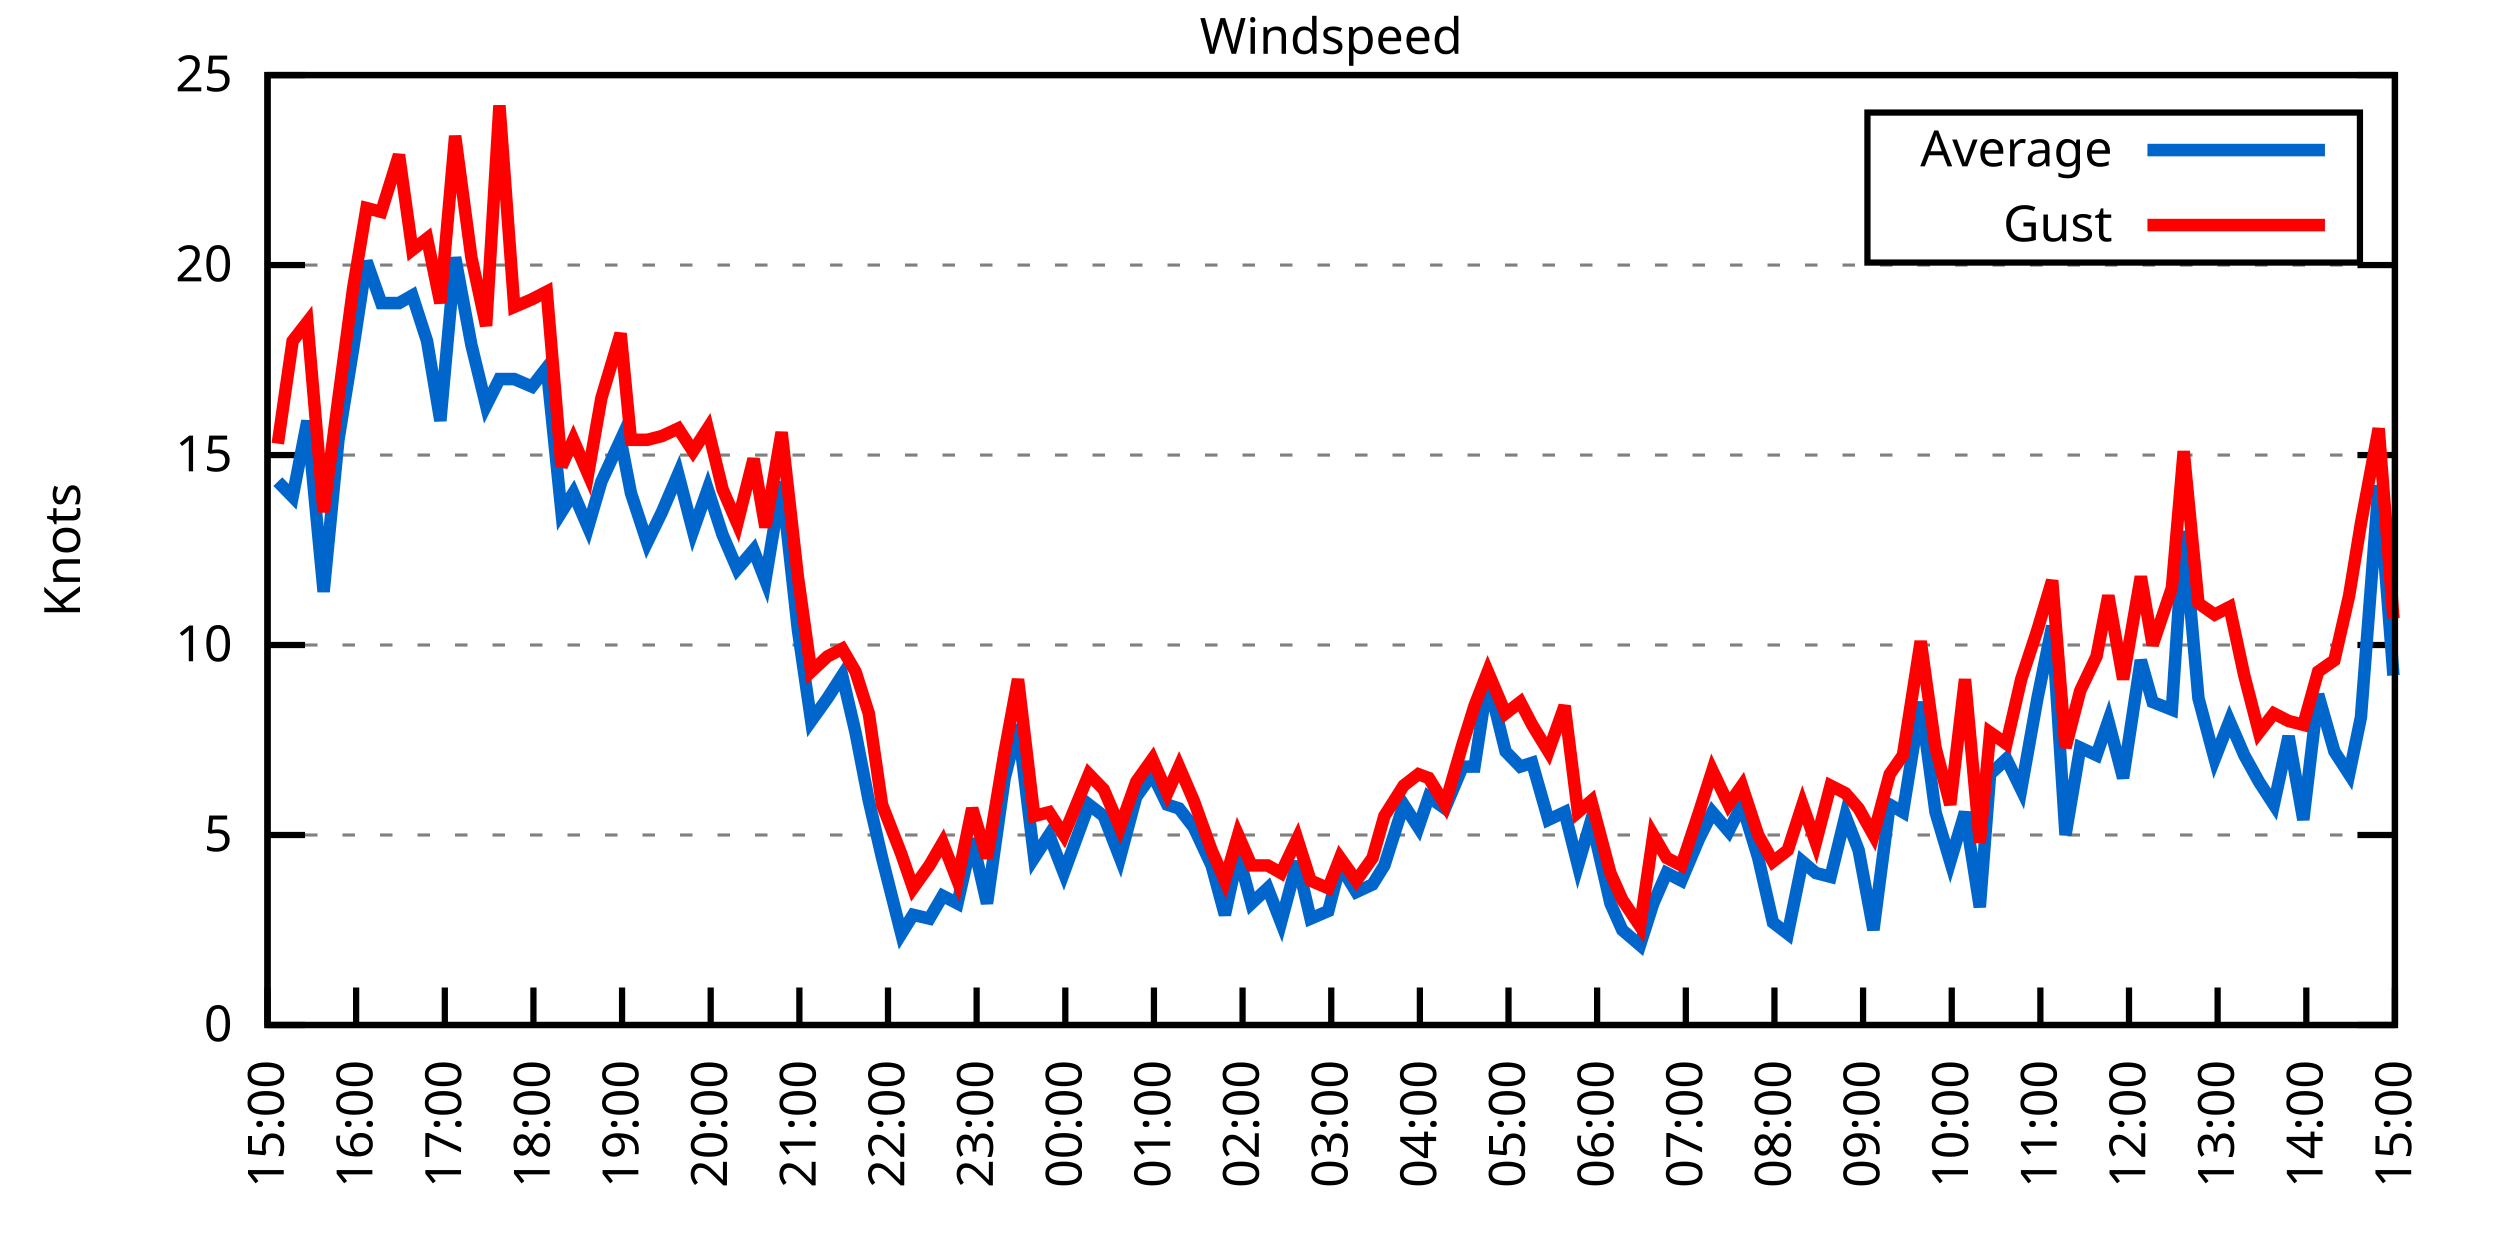
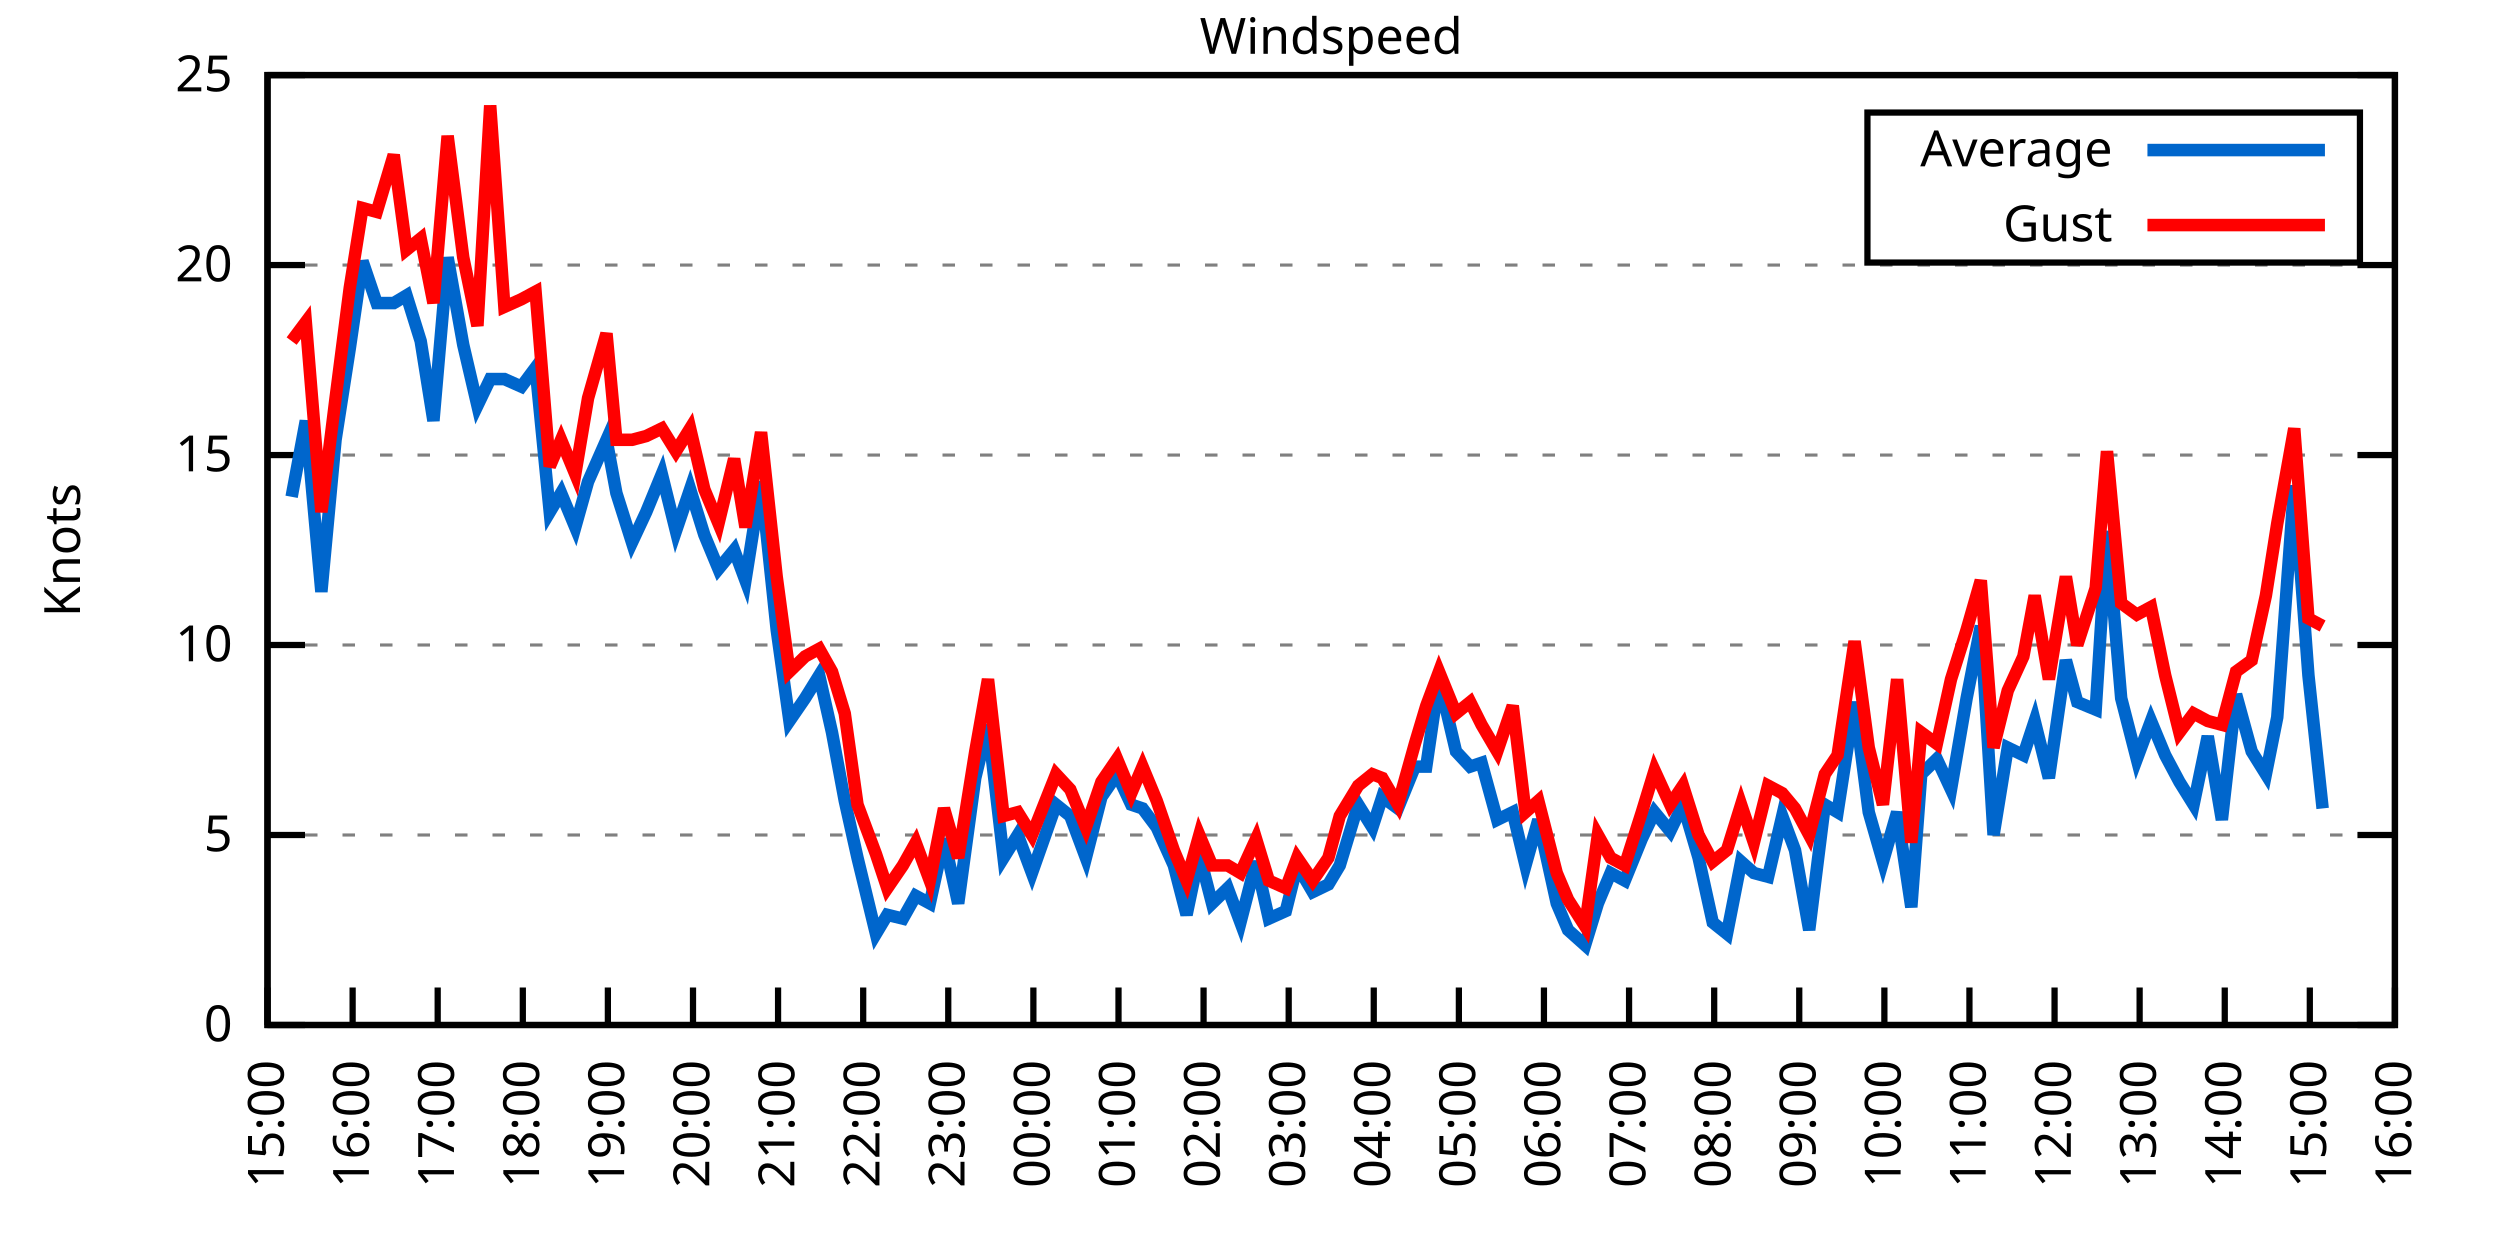
<svg xmlns="http://www.w3.org/2000/svg" xmlns:xlink="http://www.w3.org/1999/xlink" width="400" height="200" viewBox="0 0 400 200">
  <g id="gnuplot_canvas">
    <rect x="0" y="0" width="400" height="200" fill="none" />
    <defs>
      <circle id="gpDot" r="0.5" stroke-width="0.5" stroke="currentColor" />
      <path id="gpPt0" stroke-width="0.333" stroke="currentColor" d="M-1,0 h2 M0,-1 v2" />
      <path id="gpPt1" stroke-width="0.333" stroke="currentColor" d="M-1,-1 L1,1 M1,-1 L-1,1" />
      <path id="gpPt2" stroke-width="0.333" stroke="currentColor" d="M-1,0 L1,0 M0,-1 L0,1 M-1,-1 L1,1 M-1,1 L1,-1" />
      <rect id="gpPt3" stroke-width="0.333" stroke="currentColor" x="-1" y="-1" width="2" height="2" />
      <rect id="gpPt4" stroke-width="0.333" stroke="currentColor" fill="currentColor" x="-1" y="-1" width="2" height="2" />
      <circle id="gpPt5" stroke-width="0.333" stroke="currentColor" cx="0" cy="0" r="1" />
      <use xlink:href="#gpPt5" id="gpPt6" fill="currentColor" stroke="none" />
      <path id="gpPt7" stroke-width="0.333" stroke="currentColor" d="M0,-1.33 L-1.33,0.67 L1.33,0.67 z" />
      <use xlink:href="#gpPt7" id="gpPt8" fill="currentColor" stroke="none" />
      <use xlink:href="#gpPt7" id="gpPt9" stroke="currentColor" transform="rotate(180)" />
      <use xlink:href="#gpPt9" id="gpPt10" fill="currentColor" stroke="none" />
      <use xlink:href="#gpPt3" id="gpPt11" stroke="currentColor" transform="rotate(45)" />
      <use xlink:href="#gpPt11" id="gpPt12" fill="currentColor" stroke="none" />
      <path id="gpPt13" stroke-width="0.333" stroke="currentColor" d="M0,1.330 L1.265,0.411 L0.782,-1.067 L-0.782,-1.076 L-1.265,0.411 z" />
      <use xlink:href="#gpPt13" id="gpPt14" fill="currentColor" stroke="none" />
      <filter id="textbox" filterUnits="objectBoundingBox" x="0" y="0" height="1" width="1">
        <feFlood flood-color="white" flood-opacity="1" result="bgnd" />
        <feComposite in="SourceGraphic" in2="bgnd" operator="atop" />
      </filter>
      <filter id="greybox" filterUnits="objectBoundingBox" x="0" y="0" height="1" width="1">
        <feFlood flood-color="lightgrey" flood-opacity="1" result="grey" />
        <feComposite in="SourceGraphic" in2="grey" operator="atop" />
      </filter>
    </defs>
    <g fill="none" color="white" stroke="currentColor" stroke-width="1.00" stroke-linecap="butt" stroke-linejoin="miter">
</g>
    <g fill="none" color="black" stroke="currentColor" stroke-width="1.00" stroke-linecap="butt" stroke-linejoin="miter">
      <g stroke="none" shape-rendering="crispEdges">
        <polygon fill="rgb(255, 255, 255)" points="42.80,164.00 383.18,164.00 383.18,12.02 42.80,12.02 " />
      </g>
    </g>
    <g fill="none" color="black" stroke="currentColor" stroke-width="1.00" stroke-linecap="butt" stroke-linejoin="miter">
</g>
    <g fill="none" color="black" stroke="black" stroke-width="0.50" stroke-linecap="butt" stroke-linejoin="miter">
</g>
    <g fill="none" color="gray" stroke="currentColor" stroke-width="0.50" stroke-linecap="butt" stroke-linejoin="miter">
      <path stroke="gray" stroke-dasharray="2,4" class="gridline" d="M42.80,164.00 L383.19,164.00  " />
    </g>
    <g fill="none" color="gray" stroke="gray" stroke-width="1.00" stroke-linecap="butt" stroke-linejoin="miter">
</g>
    <g fill="none" color="black" stroke="currentColor" stroke-width="1.00" stroke-linecap="butt" stroke-linejoin="miter">
      <path stroke="black" d="M42.80,164.00 L48.80,164.00 M383.19,164.00 L377.19,164.00  " />
      <g transform="translate(37.20,166.60)" stroke="none" fill="black" font-family="Sans" font-size="8.00" text-anchor="end">
        <text>
          <tspan font-family="Sans"> 0</tspan>
        </text>
      </g>
    </g>
    <g fill="none" color="black" stroke="currentColor" stroke-width="1.00" stroke-linecap="butt" stroke-linejoin="miter">
</g>
    <g fill="none" color="black" stroke="black" stroke-width="0.50" stroke-linecap="butt" stroke-linejoin="miter">
</g>
    <g fill="none" color="gray" stroke="currentColor" stroke-width="0.50" stroke-linecap="butt" stroke-linejoin="miter">
      <path stroke="gray" stroke-dasharray="2,4" class="gridline" d="M42.80,133.60 L383.19,133.60  " />
    </g>
    <g fill="none" color="gray" stroke="gray" stroke-width="1.00" stroke-linecap="butt" stroke-linejoin="miter">
</g>
    <g fill="none" color="black" stroke="currentColor" stroke-width="1.00" stroke-linecap="butt" stroke-linejoin="miter">
      <path stroke="black" d="M42.80,133.60 L48.80,133.60 M383.19,133.60 L377.19,133.60  " />
      <g transform="translate(37.20,136.20)" stroke="none" fill="black" font-family="Sans" font-size="8.00" text-anchor="end">
        <text>
          <tspan font-family="Sans"> 5</tspan>
        </text>
      </g>
    </g>
    <g fill="none" color="black" stroke="currentColor" stroke-width="1.00" stroke-linecap="butt" stroke-linejoin="miter">
</g>
    <g fill="none" color="black" stroke="black" stroke-width="0.50" stroke-linecap="butt" stroke-linejoin="miter">
</g>
    <g fill="none" color="gray" stroke="currentColor" stroke-width="0.50" stroke-linecap="butt" stroke-linejoin="miter">
      <path stroke="gray" stroke-dasharray="2,4" class="gridline" d="M42.80,103.20 L383.19,103.20  " />
    </g>
    <g fill="none" color="gray" stroke="gray" stroke-width="1.00" stroke-linecap="butt" stroke-linejoin="miter">
</g>
    <g fill="none" color="black" stroke="currentColor" stroke-width="1.00" stroke-linecap="butt" stroke-linejoin="miter">
      <path stroke="black" d="M42.80,103.20 L48.80,103.20 M383.19,103.20 L377.19,103.20  " />
      <g transform="translate(37.20,105.80)" stroke="none" fill="black" font-family="Sans" font-size="8.00" text-anchor="end">
        <text>
          <tspan font-family="Sans"> 10</tspan>
        </text>
      </g>
    </g>
    <g fill="none" color="black" stroke="currentColor" stroke-width="1.00" stroke-linecap="butt" stroke-linejoin="miter">
</g>
    <g fill="none" color="black" stroke="black" stroke-width="0.50" stroke-linecap="butt" stroke-linejoin="miter">
</g>
    <g fill="none" color="gray" stroke="currentColor" stroke-width="0.50" stroke-linecap="butt" stroke-linejoin="miter">
      <path stroke="gray" stroke-dasharray="2,4" class="gridline" d="M42.80,72.81 L383.19,72.81  " />
    </g>
    <g fill="none" color="gray" stroke="gray" stroke-width="1.00" stroke-linecap="butt" stroke-linejoin="miter">
</g>
    <g fill="none" color="black" stroke="currentColor" stroke-width="1.00" stroke-linecap="butt" stroke-linejoin="miter">
      <path stroke="black" d="M42.80,72.81 L48.80,72.81 M383.19,72.81 L377.19,72.81  " />
      <g transform="translate(37.20,75.41)" stroke="none" fill="black" font-family="Sans" font-size="8.00" text-anchor="end">
        <text>
          <tspan font-family="Sans"> 15</tspan>
        </text>
      </g>
    </g>
    <g fill="none" color="black" stroke="currentColor" stroke-width="1.00" stroke-linecap="butt" stroke-linejoin="miter">
</g>
    <g fill="none" color="black" stroke="black" stroke-width="0.50" stroke-linecap="butt" stroke-linejoin="miter">
</g>
    <g fill="none" color="gray" stroke="currentColor" stroke-width="0.50" stroke-linecap="butt" stroke-linejoin="miter">
      <path stroke="gray" stroke-dasharray="2,4" class="gridline" d="M42.80,42.41 L383.19,42.41  " />
    </g>
    <g fill="none" color="gray" stroke="gray" stroke-width="1.00" stroke-linecap="butt" stroke-linejoin="miter">
</g>
    <g fill="none" color="black" stroke="currentColor" stroke-width="1.00" stroke-linecap="butt" stroke-linejoin="miter">
      <path stroke="black" d="M42.80,42.41 L48.80,42.41 M383.19,42.41 L377.19,42.41  " />
      <g transform="translate(37.20,45.01)" stroke="none" fill="black" font-family="Sans" font-size="8.00" text-anchor="end">
        <text>
          <tspan font-family="Sans"> 20</tspan>
        </text>
      </g>
    </g>
    <g fill="none" color="black" stroke="currentColor" stroke-width="1.00" stroke-linecap="butt" stroke-linejoin="miter">
</g>
    <g fill="none" color="black" stroke="black" stroke-width="0.50" stroke-linecap="butt" stroke-linejoin="miter">
</g>
    <g fill="none" color="gray" stroke="currentColor" stroke-width="0.50" stroke-linecap="butt" stroke-linejoin="miter">
      <path stroke="gray" stroke-dasharray="2,4" class="gridline" d="M42.80,12.01 L383.19,12.01  " />
    </g>
    <g fill="none" color="gray" stroke="gray" stroke-width="1.00" stroke-linecap="butt" stroke-linejoin="miter">
</g>
    <g fill="none" color="black" stroke="currentColor" stroke-width="1.00" stroke-linecap="butt" stroke-linejoin="miter">
      <path stroke="black" d="M42.80,12.01 L48.80,12.01 M383.19,12.01 L377.19,12.01  " />
      <g transform="translate(37.20,14.61)" stroke="none" fill="black" font-family="Sans" font-size="8.00" text-anchor="end">
        <text>
          <tspan font-family="Sans"> 25</tspan>
        </text>
      </g>
    </g>
    <g fill="none" color="black" stroke="currentColor" stroke-width="1.00" stroke-linecap="butt" stroke-linejoin="miter">
      <path stroke="black" d="M42.80,164.00 L42.80,158.00  " />
      <g transform="translate(45.40,169.60) rotate(270.00)" stroke="none" fill="black" font-family="Sans" font-size="8.00" text-anchor="end">
        <text>
          <tspan font-family="Sans">15:00</tspan>
        </text>
      </g>
    </g>
    <g fill="none" color="black" stroke="currentColor" stroke-width="1.00" stroke-linecap="butt" stroke-linejoin="miter">
-       <path stroke="black" d="M56.98,164.00 L56.98,158.00  " />
-       <g transform="translate(59.58,169.60) rotate(270.00)" stroke="none" fill="black" font-family="Sans" font-size="8.00" text-anchor="end">
+       <path stroke="black" d="M56.42,164.00 L56.42,158.00  " />
+       <g transform="translate(59.02,169.60) rotate(270.00)" stroke="none" fill="black" font-family="Sans" font-size="8.00" text-anchor="end">
        <text>
          <tspan font-family="Sans">16:00</tspan>
        </text>
      </g>
    </g>
    <g fill="none" color="black" stroke="currentColor" stroke-width="1.00" stroke-linecap="butt" stroke-linejoin="miter">
-       <path stroke="black" d="M71.17,164.00 L71.17,158.00  " />
-       <g transform="translate(73.77,169.60) rotate(270.00)" stroke="none" fill="black" font-family="Sans" font-size="8.00" text-anchor="end">
+       <path stroke="black" d="M70.03,164.00 L70.03,158.00  " />
+       <g transform="translate(72.63,169.60) rotate(270.00)" stroke="none" fill="black" font-family="Sans" font-size="8.00" text-anchor="end">
        <text>
          <tspan font-family="Sans">17:00</tspan>
        </text>
      </g>
    </g>
    <g fill="none" color="black" stroke="currentColor" stroke-width="1.00" stroke-linecap="butt" stroke-linejoin="miter">
-       <path stroke="black" d="M85.35,164.00 L85.35,158.00  " />
-       <g transform="translate(87.95,169.60) rotate(270.00)" stroke="none" fill="black" font-family="Sans" font-size="8.00" text-anchor="end">
+       <path stroke="black" d="M83.65,164.00 L83.65,158.00  " />
+       <g transform="translate(86.25,169.60) rotate(270.00)" stroke="none" fill="black" font-family="Sans" font-size="8.00" text-anchor="end">
        <text>
          <tspan font-family="Sans">18:00</tspan>
        </text>
      </g>
    </g>
    <g fill="none" color="black" stroke="currentColor" stroke-width="1.00" stroke-linecap="butt" stroke-linejoin="miter">
-       <path stroke="black" d="M99.53,164.00 L99.53,158.00  " />
-       <g transform="translate(102.13,169.60) rotate(270.00)" stroke="none" fill="black" font-family="Sans" font-size="8.00" text-anchor="end">
+       <path stroke="black" d="M97.26,164.00 L97.26,158.00  " />
+       <g transform="translate(99.86,169.60) rotate(270.00)" stroke="none" fill="black" font-family="Sans" font-size="8.00" text-anchor="end">
        <text>
          <tspan font-family="Sans">19:00</tspan>
        </text>
      </g>
    </g>
    <g fill="none" color="black" stroke="currentColor" stroke-width="1.00" stroke-linecap="butt" stroke-linejoin="miter">
-       <path stroke="black" d="M113.71,164.00 L113.71,158.00  " />
-       <g transform="translate(116.31,169.60) rotate(270.00)" stroke="none" fill="black" font-family="Sans" font-size="8.00" text-anchor="end">
+       <path stroke="black" d="M110.88,164.00 L110.88,158.00  " />
+       <g transform="translate(113.48,169.60) rotate(270.00)" stroke="none" fill="black" font-family="Sans" font-size="8.00" text-anchor="end">
        <text>
          <tspan font-family="Sans">20:00</tspan>
        </text>
      </g>
    </g>
    <g fill="none" color="black" stroke="currentColor" stroke-width="1.00" stroke-linecap="butt" stroke-linejoin="miter">
-       <path stroke="black" d="M127.90,164.00 L127.90,158.00  " />
-       <g transform="translate(130.50,169.60) rotate(270.00)" stroke="none" fill="black" font-family="Sans" font-size="8.00" text-anchor="end">
+       <path stroke="black" d="M124.49,164.00 L124.49,158.00  " />
+       <g transform="translate(127.09,169.60) rotate(270.00)" stroke="none" fill="black" font-family="Sans" font-size="8.00" text-anchor="end">
        <text>
          <tspan font-family="Sans">21:00</tspan>
        </text>
      </g>
    </g>
    <g fill="none" color="black" stroke="currentColor" stroke-width="1.00" stroke-linecap="butt" stroke-linejoin="miter">
-       <path stroke="black" d="M142.08,164.00 L142.08,158.00  " />
-       <g transform="translate(144.68,169.60) rotate(270.00)" stroke="none" fill="black" font-family="Sans" font-size="8.00" text-anchor="end">
+       <path stroke="black" d="M138.11,164.00 L138.11,158.00  " />
+       <g transform="translate(140.71,169.60) rotate(270.00)" stroke="none" fill="black" font-family="Sans" font-size="8.00" text-anchor="end">
        <text>
          <tspan font-family="Sans">22:00</tspan>
        </text>
      </g>
    </g>
    <g fill="none" color="black" stroke="currentColor" stroke-width="1.00" stroke-linecap="butt" stroke-linejoin="miter">
-       <path stroke="black" d="M156.26,164.00 L156.26,158.00  " />
-       <g transform="translate(158.86,169.60) rotate(270.00)" stroke="none" fill="black" font-family="Sans" font-size="8.00" text-anchor="end">
+       <path stroke="black" d="M151.72,164.00 L151.72,158.00  " />
+       <g transform="translate(154.32,169.60) rotate(270.00)" stroke="none" fill="black" font-family="Sans" font-size="8.00" text-anchor="end">
        <text>
          <tspan font-family="Sans">23:00</tspan>
        </text>
      </g>
    </g>
    <g fill="none" color="black" stroke="currentColor" stroke-width="1.00" stroke-linecap="butt" stroke-linejoin="miter">
-       <path stroke="black" d="M170.45,164.00 L170.45,158.00  " />
-       <g transform="translate(173.05,169.60) rotate(270.00)" stroke="none" fill="black" font-family="Sans" font-size="8.00" text-anchor="end">
+       <path stroke="black" d="M165.34,164.00 L165.34,158.00  " />
+       <g transform="translate(167.94,169.60) rotate(270.00)" stroke="none" fill="black" font-family="Sans" font-size="8.00" text-anchor="end">
        <text>
          <tspan font-family="Sans">00:00</tspan>
        </text>
      </g>
    </g>
    <g fill="none" color="black" stroke="currentColor" stroke-width="1.00" stroke-linecap="butt" stroke-linejoin="miter">
-       <path stroke="black" d="M184.63,164.00 L184.63,158.00  " />
-       <g transform="translate(187.23,169.60) rotate(270.00)" stroke="none" fill="black" font-family="Sans" font-size="8.00" text-anchor="end">
+       <path stroke="black" d="M178.96,164.00 L178.96,158.00  " />
+       <g transform="translate(181.56,169.60) rotate(270.00)" stroke="none" fill="black" font-family="Sans" font-size="8.00" text-anchor="end">
        <text>
          <tspan font-family="Sans">01:00</tspan>
        </text>
      </g>
    </g>
    <g fill="none" color="black" stroke="currentColor" stroke-width="1.00" stroke-linecap="butt" stroke-linejoin="miter">
-       <path stroke="black" d="M198.81,164.00 L198.81,158.00  " />
-       <g transform="translate(201.41,169.60) rotate(270.00)" stroke="none" fill="black" font-family="Sans" font-size="8.00" text-anchor="end">
+       <path stroke="black" d="M192.57,164.00 L192.57,158.00  " />
+       <g transform="translate(195.17,169.60) rotate(270.00)" stroke="none" fill="black" font-family="Sans" font-size="8.00" text-anchor="end">
        <text>
          <tspan font-family="Sans">02:00</tspan>
        </text>
      </g>
    </g>
    <g fill="none" color="black" stroke="currentColor" stroke-width="1.00" stroke-linecap="butt" stroke-linejoin="miter">
-       <path stroke="black" d="M213.00,164.00 L213.00,158.00  " />
-       <g transform="translate(215.60,169.60) rotate(270.00)" stroke="none" fill="black" font-family="Sans" font-size="8.00" text-anchor="end">
+       <path stroke="black" d="M206.19,164.00 L206.19,158.00  " />
+       <g transform="translate(208.79,169.60) rotate(270.00)" stroke="none" fill="black" font-family="Sans" font-size="8.00" text-anchor="end">
        <text>
          <tspan font-family="Sans">03:00</tspan>
        </text>
      </g>
    </g>
    <g fill="none" color="black" stroke="currentColor" stroke-width="1.00" stroke-linecap="butt" stroke-linejoin="miter">
-       <path stroke="black" d="M227.18,164.00 L227.18,158.00  " />
-       <g transform="translate(229.78,169.60) rotate(270.00)" stroke="none" fill="black" font-family="Sans" font-size="8.00" text-anchor="end">
+       <path stroke="black" d="M219.80,164.00 L219.80,158.00  " />
+       <g transform="translate(222.40,169.60) rotate(270.00)" stroke="none" fill="black" font-family="Sans" font-size="8.00" text-anchor="end">
        <text>
          <tspan font-family="Sans">04:00</tspan>
        </text>
      </g>
    </g>
    <g fill="none" color="black" stroke="currentColor" stroke-width="1.00" stroke-linecap="butt" stroke-linejoin="miter">
-       <path stroke="black" d="M241.36,164.00 L241.36,158.00  " />
-       <g transform="translate(243.96,169.60) rotate(270.00)" stroke="none" fill="black" font-family="Sans" font-size="8.00" text-anchor="end">
+       <path stroke="black" d="M233.42,164.00 L233.42,158.00  " />
+       <g transform="translate(236.02,169.60) rotate(270.00)" stroke="none" fill="black" font-family="Sans" font-size="8.00" text-anchor="end">
        <text>
          <tspan font-family="Sans">05:00</tspan>
        </text>
      </g>
    </g>
    <g fill="none" color="black" stroke="currentColor" stroke-width="1.00" stroke-linecap="butt" stroke-linejoin="miter">
-       <path stroke="black" d="M255.54,164.00 L255.54,158.00  " />
-       <g transform="translate(258.14,169.60) rotate(270.00)" stroke="none" fill="black" font-family="Sans" font-size="8.00" text-anchor="end">
+       <path stroke="black" d="M247.03,164.00 L247.03,158.00  " />
+       <g transform="translate(249.63,169.60) rotate(270.00)" stroke="none" fill="black" font-family="Sans" font-size="8.00" text-anchor="end">
        <text>
          <tspan font-family="Sans">06:00</tspan>
        </text>
      </g>
    </g>
    <g fill="none" color="black" stroke="currentColor" stroke-width="1.00" stroke-linecap="butt" stroke-linejoin="miter">
-       <path stroke="black" d="M269.73,164.00 L269.73,158.00  " />
-       <g transform="translate(272.33,169.60) rotate(270.00)" stroke="none" fill="black" font-family="Sans" font-size="8.00" text-anchor="end">
+       <path stroke="black" d="M260.65,164.00 L260.65,158.00  " />
+       <g transform="translate(263.25,169.60) rotate(270.00)" stroke="none" fill="black" font-family="Sans" font-size="8.00" text-anchor="end">
        <text>
          <tspan font-family="Sans">07:00</tspan>
        </text>
      </g>
    </g>
    <g fill="none" color="black" stroke="currentColor" stroke-width="1.00" stroke-linecap="butt" stroke-linejoin="miter">
-       <path stroke="black" d="M283.91,164.00 L283.91,158.00  " />
-       <g transform="translate(286.51,169.60) rotate(270.00)" stroke="none" fill="black" font-family="Sans" font-size="8.00" text-anchor="end">
+       <path stroke="black" d="M274.27,164.00 L274.27,158.00  " />
+       <g transform="translate(276.87,169.60) rotate(270.00)" stroke="none" fill="black" font-family="Sans" font-size="8.00" text-anchor="end">
        <text>
          <tspan font-family="Sans">08:00</tspan>
        </text>
      </g>
    </g>
    <g fill="none" color="black" stroke="currentColor" stroke-width="1.00" stroke-linecap="butt" stroke-linejoin="miter">
-       <path stroke="black" d="M298.09,164.00 L298.09,158.00  " />
-       <g transform="translate(300.69,169.60) rotate(270.00)" stroke="none" fill="black" font-family="Sans" font-size="8.00" text-anchor="end">
+       <path stroke="black" d="M287.88,164.00 L287.88,158.00  " />
+       <g transform="translate(290.48,169.60) rotate(270.00)" stroke="none" fill="black" font-family="Sans" font-size="8.00" text-anchor="end">
        <text>
          <tspan font-family="Sans">09:00</tspan>
        </text>
      </g>
    </g>
    <g fill="none" color="black" stroke="currentColor" stroke-width="1.00" stroke-linecap="butt" stroke-linejoin="miter">
-       <path stroke="black" d="M312.28,164.00 L312.28,158.00  " />
-       <g transform="translate(314.88,169.60) rotate(270.00)" stroke="none" fill="black" font-family="Sans" font-size="8.00" text-anchor="end">
+       <path stroke="black" d="M301.50,164.00 L301.50,158.00  " />
+       <g transform="translate(304.10,169.60) rotate(270.00)" stroke="none" fill="black" font-family="Sans" font-size="8.00" text-anchor="end">
        <text>
          <tspan font-family="Sans">10:00</tspan>
        </text>
      </g>
    </g>
    <g fill="none" color="black" stroke="currentColor" stroke-width="1.00" stroke-linecap="butt" stroke-linejoin="miter">
-       <path stroke="black" d="M326.46,164.00 L326.46,158.00  " />
-       <g transform="translate(329.06,169.60) rotate(270.00)" stroke="none" fill="black" font-family="Sans" font-size="8.00" text-anchor="end">
+       <path stroke="black" d="M315.11,164.00 L315.11,158.00  " />
+       <g transform="translate(317.71,169.60) rotate(270.00)" stroke="none" fill="black" font-family="Sans" font-size="8.00" text-anchor="end">
        <text>
          <tspan font-family="Sans">11:00</tspan>
        </text>
      </g>
    </g>
    <g fill="none" color="black" stroke="currentColor" stroke-width="1.00" stroke-linecap="butt" stroke-linejoin="miter">
-       <path stroke="black" d="M340.64,164.00 L340.64,158.00  " />
-       <g transform="translate(343.24,169.60) rotate(270.00)" stroke="none" fill="black" font-family="Sans" font-size="8.00" text-anchor="end">
+       <path stroke="black" d="M328.73,164.00 L328.73,158.00  " />
+       <g transform="translate(331.33,169.60) rotate(270.00)" stroke="none" fill="black" font-family="Sans" font-size="8.00" text-anchor="end">
        <text>
          <tspan font-family="Sans">12:00</tspan>
        </text>
      </g>
    </g>
    <g fill="none" color="black" stroke="currentColor" stroke-width="1.00" stroke-linecap="butt" stroke-linejoin="miter">
-       <path stroke="black" d="M354.82,164.00 L354.82,158.00  " />
-       <g transform="translate(357.42,169.60) rotate(270.00)" stroke="none" fill="black" font-family="Sans" font-size="8.00" text-anchor="end">
+       <path stroke="black" d="M342.34,164.00 L342.34,158.00  " />
+       <g transform="translate(344.94,169.60) rotate(270.00)" stroke="none" fill="black" font-family="Sans" font-size="8.00" text-anchor="end">
        <text>
          <tspan font-family="Sans">13:00</tspan>
        </text>
      </g>
    </g>
    <g fill="none" color="black" stroke="currentColor" stroke-width="1.00" stroke-linecap="butt" stroke-linejoin="miter">
-       <path stroke="black" d="M369.01,164.00 L369.01,158.00  " />
-       <g transform="translate(371.61,169.60) rotate(270.00)" stroke="none" fill="black" font-family="Sans" font-size="8.00" text-anchor="end">
+       <path stroke="black" d="M355.96,164.00 L355.96,158.00  " />
+       <g transform="translate(358.56,169.60) rotate(270.00)" stroke="none" fill="black" font-family="Sans" font-size="8.00" text-anchor="end">
        <text>
          <tspan font-family="Sans">14:00</tspan>
+         </text>
+       </g>
+     </g>
+     <g fill="none" color="black" stroke="currentColor" stroke-width="1.00" stroke-linecap="butt" stroke-linejoin="miter">
+       <path stroke="black" d="M369.57,164.00 L369.57,158.00  " />
+       <g transform="translate(372.17,169.60) rotate(270.00)" stroke="none" fill="black" font-family="Sans" font-size="8.00" text-anchor="end">
+         <text>
+           <tspan font-family="Sans">15:00</tspan>
        </text>
      </g>
    </g>
    <g fill="none" color="black" stroke="currentColor" stroke-width="1.00" stroke-linecap="butt" stroke-linejoin="miter">
      <path stroke="black" d="M383.19,164.00 L383.19,158.00  " />
      <g transform="translate(385.79,169.60) rotate(270.00)" stroke="none" fill="black" font-family="Sans" font-size="8.00" text-anchor="end">
        <text>
-           <tspan font-family="Sans">15:00</tspan>
+           <tspan font-family="Sans">16:00</tspan>
        </text>
      </g>
    </g>
    <g fill="none" color="black" stroke="currentColor" stroke-width="1.00" stroke-linecap="butt" stroke-linejoin="miter">
</g>
    <g fill="none" color="black" stroke="currentColor" stroke-width="1.00" stroke-linecap="butt" stroke-linejoin="miter">
      <path stroke="black" d="M42.80,12.01 L42.80,164.00 L383.19,164.00 L383.19,12.01 L42.80,12.01 Z  " />
    </g>
    <g fill="none" color="black" stroke="currentColor" stroke-width="1.00" stroke-linecap="butt" stroke-linejoin="miter">
</g>
    <g fill="none" color="black" stroke="currentColor" stroke-width="1.00" stroke-linecap="butt" stroke-linejoin="miter">
      <path stroke="black" d="M298.79,42.01 L298.79,18.01 L377.59,18.01 L377.59,42.01 L298.79,42.01 Z  " />
    </g>
    <g id="Windspeed_plot_1">
      <g fill="none" color="white" stroke="black" stroke-width="2.00" stroke-linecap="butt" stroke-linejoin="miter">
</g>
      <g fill="none" color="black" stroke="currentColor" stroke-width="2.00" stroke-linecap="butt" stroke-linejoin="miter">
        <g transform="translate(337.99,26.61)" stroke="none" fill="black" font-family="Sans" font-size="8.00" text-anchor="end">
          <text>
            <tspan font-family="Sans">Average</tspan>
          </text>
        </g>
      </g>
      <g fill="none" color="black" stroke="currentColor" stroke-width="2.00" stroke-linecap="butt" stroke-linejoin="miter">
-         <path stroke="rgb(  0, 102, 204)" d="M343.59,24.01 L371.99,24.01 M44.45,77.06 L46.82,79.49 L49.18,67.33 L51.78,94.69 L54.15,70.37 L56.51,55.78   L58.64,41.80 L61.00,48.49 L63.84,48.49 L65.97,47.27 L68.33,54.57 L70.46,67.33 L72.82,41.19 L75.42,55.18   L77.78,64.90 L79.91,60.65 L82.28,60.65 L85.11,61.86 L87.48,58.82 L89.84,81.93 L91.73,78.89 L94.09,84.36   L96.22,77.06 L99.30,70.37 L100.95,78.89 L103.55,86.79 L105.91,81.93 L108.51,75.85 L110.88,84.97 L113.24,78.28   L115.61,85.57 L117.97,91.04 L120.57,88.00 L122.46,92.87 L125.06,77.06 L127.66,100.77 L129.79,115.36 L132.39,111.72   L134.75,108.07 L136.88,117.19 L139.01,128.13 L141.13,137.25 L144.21,149.41 L146.10,146.37 L148.70,146.98 L150.83,143.33   L153.19,144.55 L155.55,134.21 L157.92,144.55 L160.75,124.48 L162.88,115.97 L165.48,137.25 L167.85,133.60 L170.21,139.68   L174.23,128.74 L176.59,130.56 L179.19,137.25 L181.79,127.52 L184.39,123.87 L186.76,128.74 L188.65,129.35 L191.01,132.39   L193.85,138.47 L195.98,146.37 L198.10,136.64 L200.23,144.55 L202.83,142.11 L204.96,147.59 L207.56,137.86 L209.69,146.98   L212.52,145.76 L214.41,138.47 L217.01,142.72 L219.61,141.51 L221.50,138.47 L224.58,128.74 L226.94,132.39 L228.60,127.52   L231.20,129.35 L234.03,122.66 L235.92,122.66 L238.05,108.68 L240.89,120.23 L243.25,122.66 L245.14,122.05 L247.74,131.17   L250.34,129.95 L252.47,138.47 L254.60,131.17 L257.67,144.55 L259.56,148.80 L262.40,151.23 L264.53,144.55 L266.65,139.68   L269.02,140.90 L271.85,134.21 L273.98,129.95 L276.58,132.99 L278.71,128.74 L281.31,137.25 L283.67,147.59 L286.04,149.41   L288.40,137.86 L290.53,139.68 L292.89,140.29 L295.26,130.56 L297.38,136.03 L299.75,148.80 L302.35,128.74 L304.47,129.95   L307.31,112.32 L309.68,129.95 L312.04,137.86 L314.40,129.95 L316.77,145.15 L318.42,123.87 L321.02,121.44 L323.39,126.31   L325.99,111.72 L328.35,100.16 L330.48,133.60 L332.84,119.62 L335.44,120.83 L337.33,115.36 L339.70,124.48 L342.53,105.64   L344.42,112.32 L347.50,113.54 L349.39,84.97 L351.75,111.72 L354.35,121.44 L356.72,115.36 L359.08,120.83 L361.44,125.09   L363.81,128.74 L366.17,117.80 L368.53,131.17 L370.90,111.11 L373.50,120.23 L375.86,123.87 L377.75,114.76 L380.59,77.67   L382.95,108.07  " />
+         <path stroke="rgb(  0, 102, 204)" d="M343.59,24.01 L371.99,24.01 M46.66,79.49 L48.93,67.33 L51.42,94.69 L53.69,70.37 L55.96,55.78 L58.00,41.80   L60.27,48.49 L63.00,48.49 L65.04,47.27 L67.31,54.57 L69.35,67.33 L71.62,41.19 L74.12,55.18 L76.39,64.90   L78.43,60.65 L80.70,60.65 L83.42,61.86 L85.69,58.82 L87.96,81.93 L89.77,78.89 L92.04,84.36 L94.09,77.06   L97.04,70.37 L98.62,78.89 L101.12,86.79 L103.39,81.93 L105.89,75.85 L108.15,84.97 L110.42,78.28 L112.69,85.57   L114.96,91.04 L117.46,88.00 L119.27,92.87 L121.77,77.06 L124.27,100.77 L126.31,115.36 L128.81,111.72 L131.07,108.07   L133.12,117.19 L135.16,128.13 L137.20,137.25 L140.15,149.41 L141.97,146.37 L144.46,146.98 L146.51,143.33 L148.77,144.55   L151.04,134.21 L153.31,144.55 L156.04,124.48 L158.08,115.97 L160.57,137.25 L162.84,133.60 L165.11,139.68 L168.97,128.74   L171.24,130.56 L173.74,137.25 L176.23,127.52 L178.73,123.87 L181.00,128.74 L182.81,129.35 L185.08,132.39 L187.81,138.47   L189.85,146.37 L191.89,136.64 L193.93,144.55 L196.43,142.11 L198.47,147.59 L200.97,137.86 L203.01,146.98 L205.73,145.76   L207.55,138.47 L210.04,142.72 L212.54,141.51 L214.36,138.47 L217.31,128.74 L219.58,132.39 L221.16,127.52 L223.66,129.35   L226.38,122.66 L228.20,122.66 L230.24,108.68 L232.96,120.23 L235.23,122.66 L237.05,122.05 L239.55,131.17 L242.04,129.95   L244.08,138.47 L246.13,131.17 L249.08,144.55 L250.89,148.80 L253.61,151.23 L255.66,144.55 L257.70,139.68 L259.97,140.90   L262.69,134.21 L264.73,129.95 L267.23,132.99 L269.27,128.74 L271.77,137.25 L274.04,147.59 L276.31,149.41 L278.58,137.86   L280.62,139.68 L282.89,140.29 L285.16,130.56 L287.20,136.03 L289.47,148.80 L291.97,128.74 L294.01,129.95 L296.73,112.32   L299.00,129.95 L301.27,137.86 L303.54,129.95 L305.81,145.15 L307.40,123.87 L309.89,121.44 L312.16,126.31 L314.66,111.72   L316.93,100.16 L318.97,133.60 L321.24,119.62 L323.74,120.83 L325.55,115.36 L327.82,124.48 L330.54,105.64 L332.36,112.32   L335.31,113.54 L337.12,84.97 L339.39,111.72 L341.89,121.44 L344.16,115.36 L346.43,120.83 L348.70,125.09 L350.97,128.74   L353.24,117.80 L355.50,131.17 L357.77,111.11 L360.27,120.23 L362.54,123.87 L364.36,114.76 L367.08,77.67 L369.35,108.07   L371.62,129.35  " />
      </g>
    </g>
    <g id="Windspeed_plot_2">
      <g fill="none" color="black" stroke="currentColor" stroke-width="2.00" stroke-linecap="butt" stroke-linejoin="miter">
        <g transform="translate(337.99,38.61)" stroke="none" fill="black" font-family="Sans" font-size="8.00" text-anchor="end">
          <text>
            <tspan font-family="Sans">Gust</tspan>
          </text>
        </g>
      </g>
      <g fill="none" color="black" stroke="currentColor" stroke-width="2.00" stroke-linecap="butt" stroke-linejoin="miter">
-         <path stroke="rgb(255,   0,   0)" d="M343.59,36.01 L371.99,36.01 M44.45,70.98 L46.82,54.57 L49.18,51.53 L51.78,81.93 L54.15,63.69 L56.51,46.06   L58.64,33.29 L61.00,33.90 L63.84,24.78 L65.97,39.98 L68.33,38.15 L70.46,48.49 L72.82,21.74 L75.42,41.19   L77.78,52.14 L79.91,16.87 L82.28,49.10 L85.11,47.88 L87.48,46.66 L89.84,74.63 L91.73,70.37 L94.09,75.85   L96.22,63.69 L99.30,53.35 L100.95,70.37 L103.55,70.37 L105.91,69.77 L108.51,68.55 L110.88,72.20 L113.24,68.55   L115.61,78.28 L117.97,83.75 L120.57,73.41 L122.46,84.36 L125.06,69.16 L127.66,92.26 L129.79,107.46 L132.39,105.03   L134.75,103.81 L136.88,107.46 L139.01,114.15 L141.13,128.74 L144.21,136.64 L146.10,142.11 L148.70,138.47 L150.83,134.82   L153.19,140.90 L155.55,129.35 L157.92,137.25 L160.75,120.23 L162.88,108.68 L165.48,130.56 L167.85,129.95 L170.21,133.60   L174.23,123.87 L176.59,126.31 L179.19,132.39 L181.79,125.09 L184.39,121.44 L186.76,126.91 L188.65,122.66 L191.01,128.13   L193.85,136.03 L195.98,140.90 L198.10,133.60 L200.23,138.47 L202.83,138.47 L204.96,139.68 L207.56,134.21 L209.69,140.90   L212.52,142.11 L214.41,137.25 L217.01,140.90 L219.61,137.25 L221.50,130.56 L224.58,125.70 L226.94,123.87 L228.60,124.48   L231.20,128.74 L234.03,119.01 L235.92,112.93 L238.05,107.46 L240.89,114.15 L243.25,112.32 L245.14,115.97 L247.74,120.23   L250.34,112.93 L252.47,129.95 L254.60,128.13 L257.67,139.68 L259.56,143.94 L262.40,148.19 L264.53,133.60 L266.65,137.25   L269.02,138.47 L271.85,129.95 L273.98,123.27 L276.58,128.74 L278.71,125.70 L281.31,133.60 L283.67,137.86 L286.04,136.03   L288.40,128.74 L290.53,134.82 L292.89,125.70 L295.26,126.91 L297.38,129.35 L299.75,133.60 L302.35,123.87 L304.47,120.83   L307.31,102.60 L309.68,119.62 L312.04,128.74 L314.40,108.68 L316.77,134.82 L318.42,117.19 L321.02,119.01 L323.39,108.68   L325.99,100.77 L328.35,92.87 L330.48,119.62 L332.84,110.50 L335.44,105.03 L337.33,95.30 L339.70,108.68 L342.53,92.26   L344.42,103.20 L347.50,94.08 L349.39,72.20 L351.75,96.52 L354.35,98.34 L356.72,97.12 L359.08,108.07 L361.44,117.19   L363.81,114.15 L366.17,115.36 L368.53,115.97 L370.90,107.46 L373.50,105.64 L375.86,95.30 L377.75,83.75 L380.59,68.55   L382.95,98.95  " />
+         <path stroke="rgb(255,   0,   0)" d="M343.59,36.01 L371.99,36.01 M46.66,54.57 L48.93,51.53 L51.42,81.93 L53.69,63.69 L55.96,46.06 L58.00,33.29   L60.27,33.90 L63.00,24.78 L65.04,39.98 L67.31,38.15 L69.35,48.49 L71.62,21.74 L74.12,41.19 L76.39,52.14   L78.43,16.87 L80.70,49.10 L83.42,47.88 L85.69,46.66 L87.96,74.63 L89.77,70.37 L92.04,75.85 L94.09,63.69   L97.04,53.35 L98.62,70.37 L101.12,70.37 L103.39,69.77 L105.89,68.55 L108.15,72.20 L110.42,68.55 L112.69,78.28   L114.96,83.75 L117.46,73.41 L119.27,84.36 L121.77,69.16 L124.27,92.26 L126.31,107.46 L128.81,105.03 L131.07,103.81   L133.12,107.46 L135.16,114.15 L137.20,128.74 L140.15,136.64 L141.97,142.11 L144.46,138.47 L146.51,134.82 L148.77,140.90   L151.04,129.35 L153.31,137.25 L156.04,120.23 L158.08,108.68 L160.57,130.56 L162.84,129.95 L165.11,133.60 L168.97,123.87   L171.24,126.31 L173.74,132.39 L176.23,125.09 L178.73,121.44 L181.00,126.91 L182.81,122.66 L185.08,128.13 L187.81,136.03   L189.85,140.90 L191.89,133.60 L193.93,138.47 L196.43,138.47 L198.47,139.68 L200.97,134.21 L203.01,140.90 L205.73,142.11   L207.55,137.25 L210.04,140.90 L212.54,137.25 L214.36,130.56 L217.31,125.70 L219.58,123.87 L221.16,124.48 L223.66,128.74   L226.38,119.01 L228.20,112.93 L230.24,107.46 L232.96,114.15 L235.23,112.32 L237.05,115.97 L239.55,120.23 L242.04,112.93   L244.08,129.95 L246.13,128.13 L249.08,139.68 L250.89,143.94 L253.61,148.19 L255.66,133.60 L257.70,137.25 L259.97,138.47   L262.69,129.95 L264.73,123.27 L267.23,128.74 L269.27,125.70 L271.77,133.60 L274.04,137.86 L276.31,136.03 L278.58,128.74   L280.62,134.82 L282.89,125.70 L285.16,126.91 L287.20,129.35 L289.47,133.60 L291.97,123.87 L294.01,120.83 L296.73,102.60   L299.00,119.62 L301.27,128.74 L303.54,108.68 L305.81,134.82 L307.40,117.19 L309.89,119.01 L312.16,108.68 L314.66,100.77   L316.93,92.87 L318.97,119.62 L321.24,110.50 L323.74,105.03 L325.55,95.30 L327.82,108.68 L330.54,92.26 L332.36,103.20   L335.31,94.08 L337.12,72.20 L339.39,96.52 L341.89,98.34 L344.16,97.12 L346.43,108.07 L348.70,117.19 L350.97,114.15   L353.24,115.36 L355.50,115.97 L357.77,107.46 L360.27,105.64 L362.54,95.30 L364.36,83.75 L367.08,68.55 L369.35,98.95   L371.62,100.16  " />
      </g>
    </g>
    <g fill="none" color="black" stroke="currentColor" stroke-width="2.00" stroke-linecap="butt" stroke-linejoin="miter">
</g>
    <g fill="none" color="black" stroke="black" stroke-width="1.00" stroke-linecap="butt" stroke-linejoin="miter">
</g>
    <g fill="none" color="black" stroke="currentColor" stroke-width="1.00" stroke-linecap="butt" stroke-linejoin="miter">
      <path stroke="black" d="M42.80,12.01 L42.80,164.00 L383.19,164.00 L383.19,12.01 L42.80,12.01 Z  " />
      <g transform="translate(12.80,88.01) rotate(270.00)" stroke="none" fill="black" font-family="Sans" font-size="8.00" text-anchor="middle">
        <text>
          <tspan font-family="Sans">Knots</tspan>
        </text>
      </g>
    </g>
    <g fill="none" color="black" stroke="currentColor" stroke-width="1.00" stroke-linecap="butt" stroke-linejoin="miter">
</g>
    <g fill="none" color="black" stroke="currentColor" stroke-width="1.00" stroke-linecap="butt" stroke-linejoin="miter">
      <g transform="translate(212.99,8.61)" stroke="none" fill="black" font-family="Sans" font-size="8.00" text-anchor="middle">
        <text>
          <tspan font-family="Sans">Windspeed</tspan>
        </text>
      </g>
    </g>
    <g fill="none" color="black" stroke="currentColor" stroke-width="1.00" stroke-linecap="butt" stroke-linejoin="miter">
</g>
  </g>
</svg>
